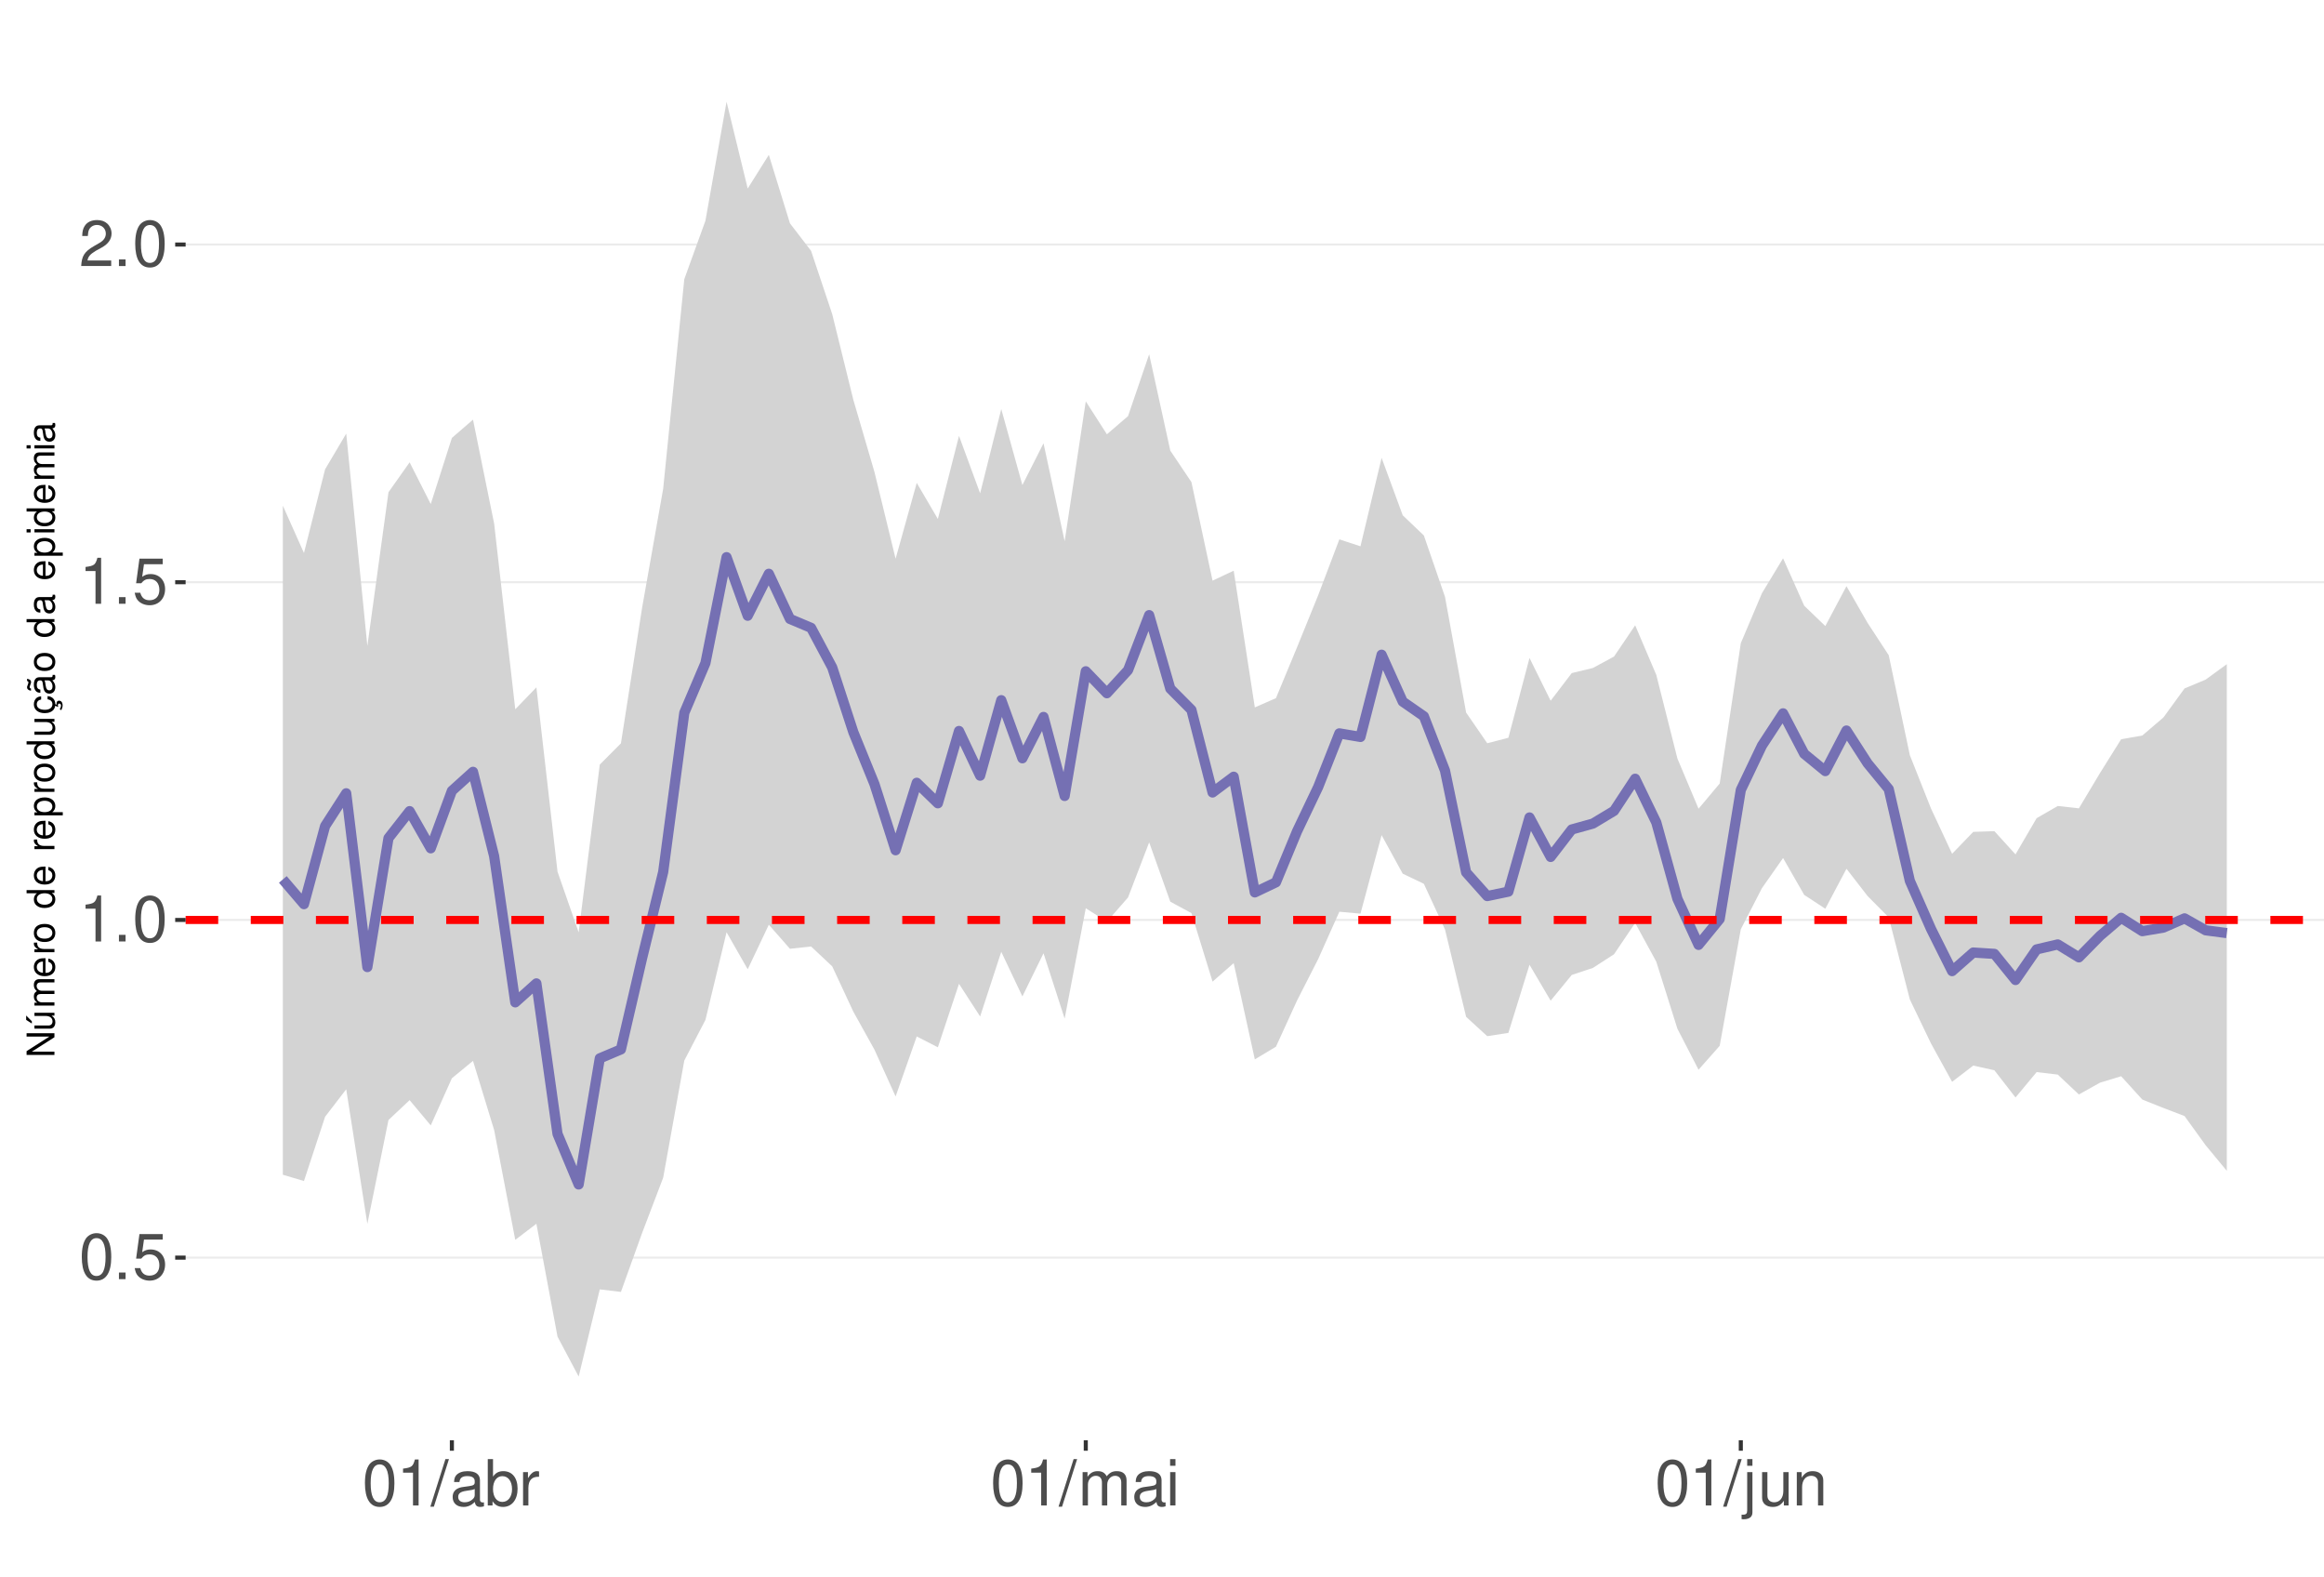
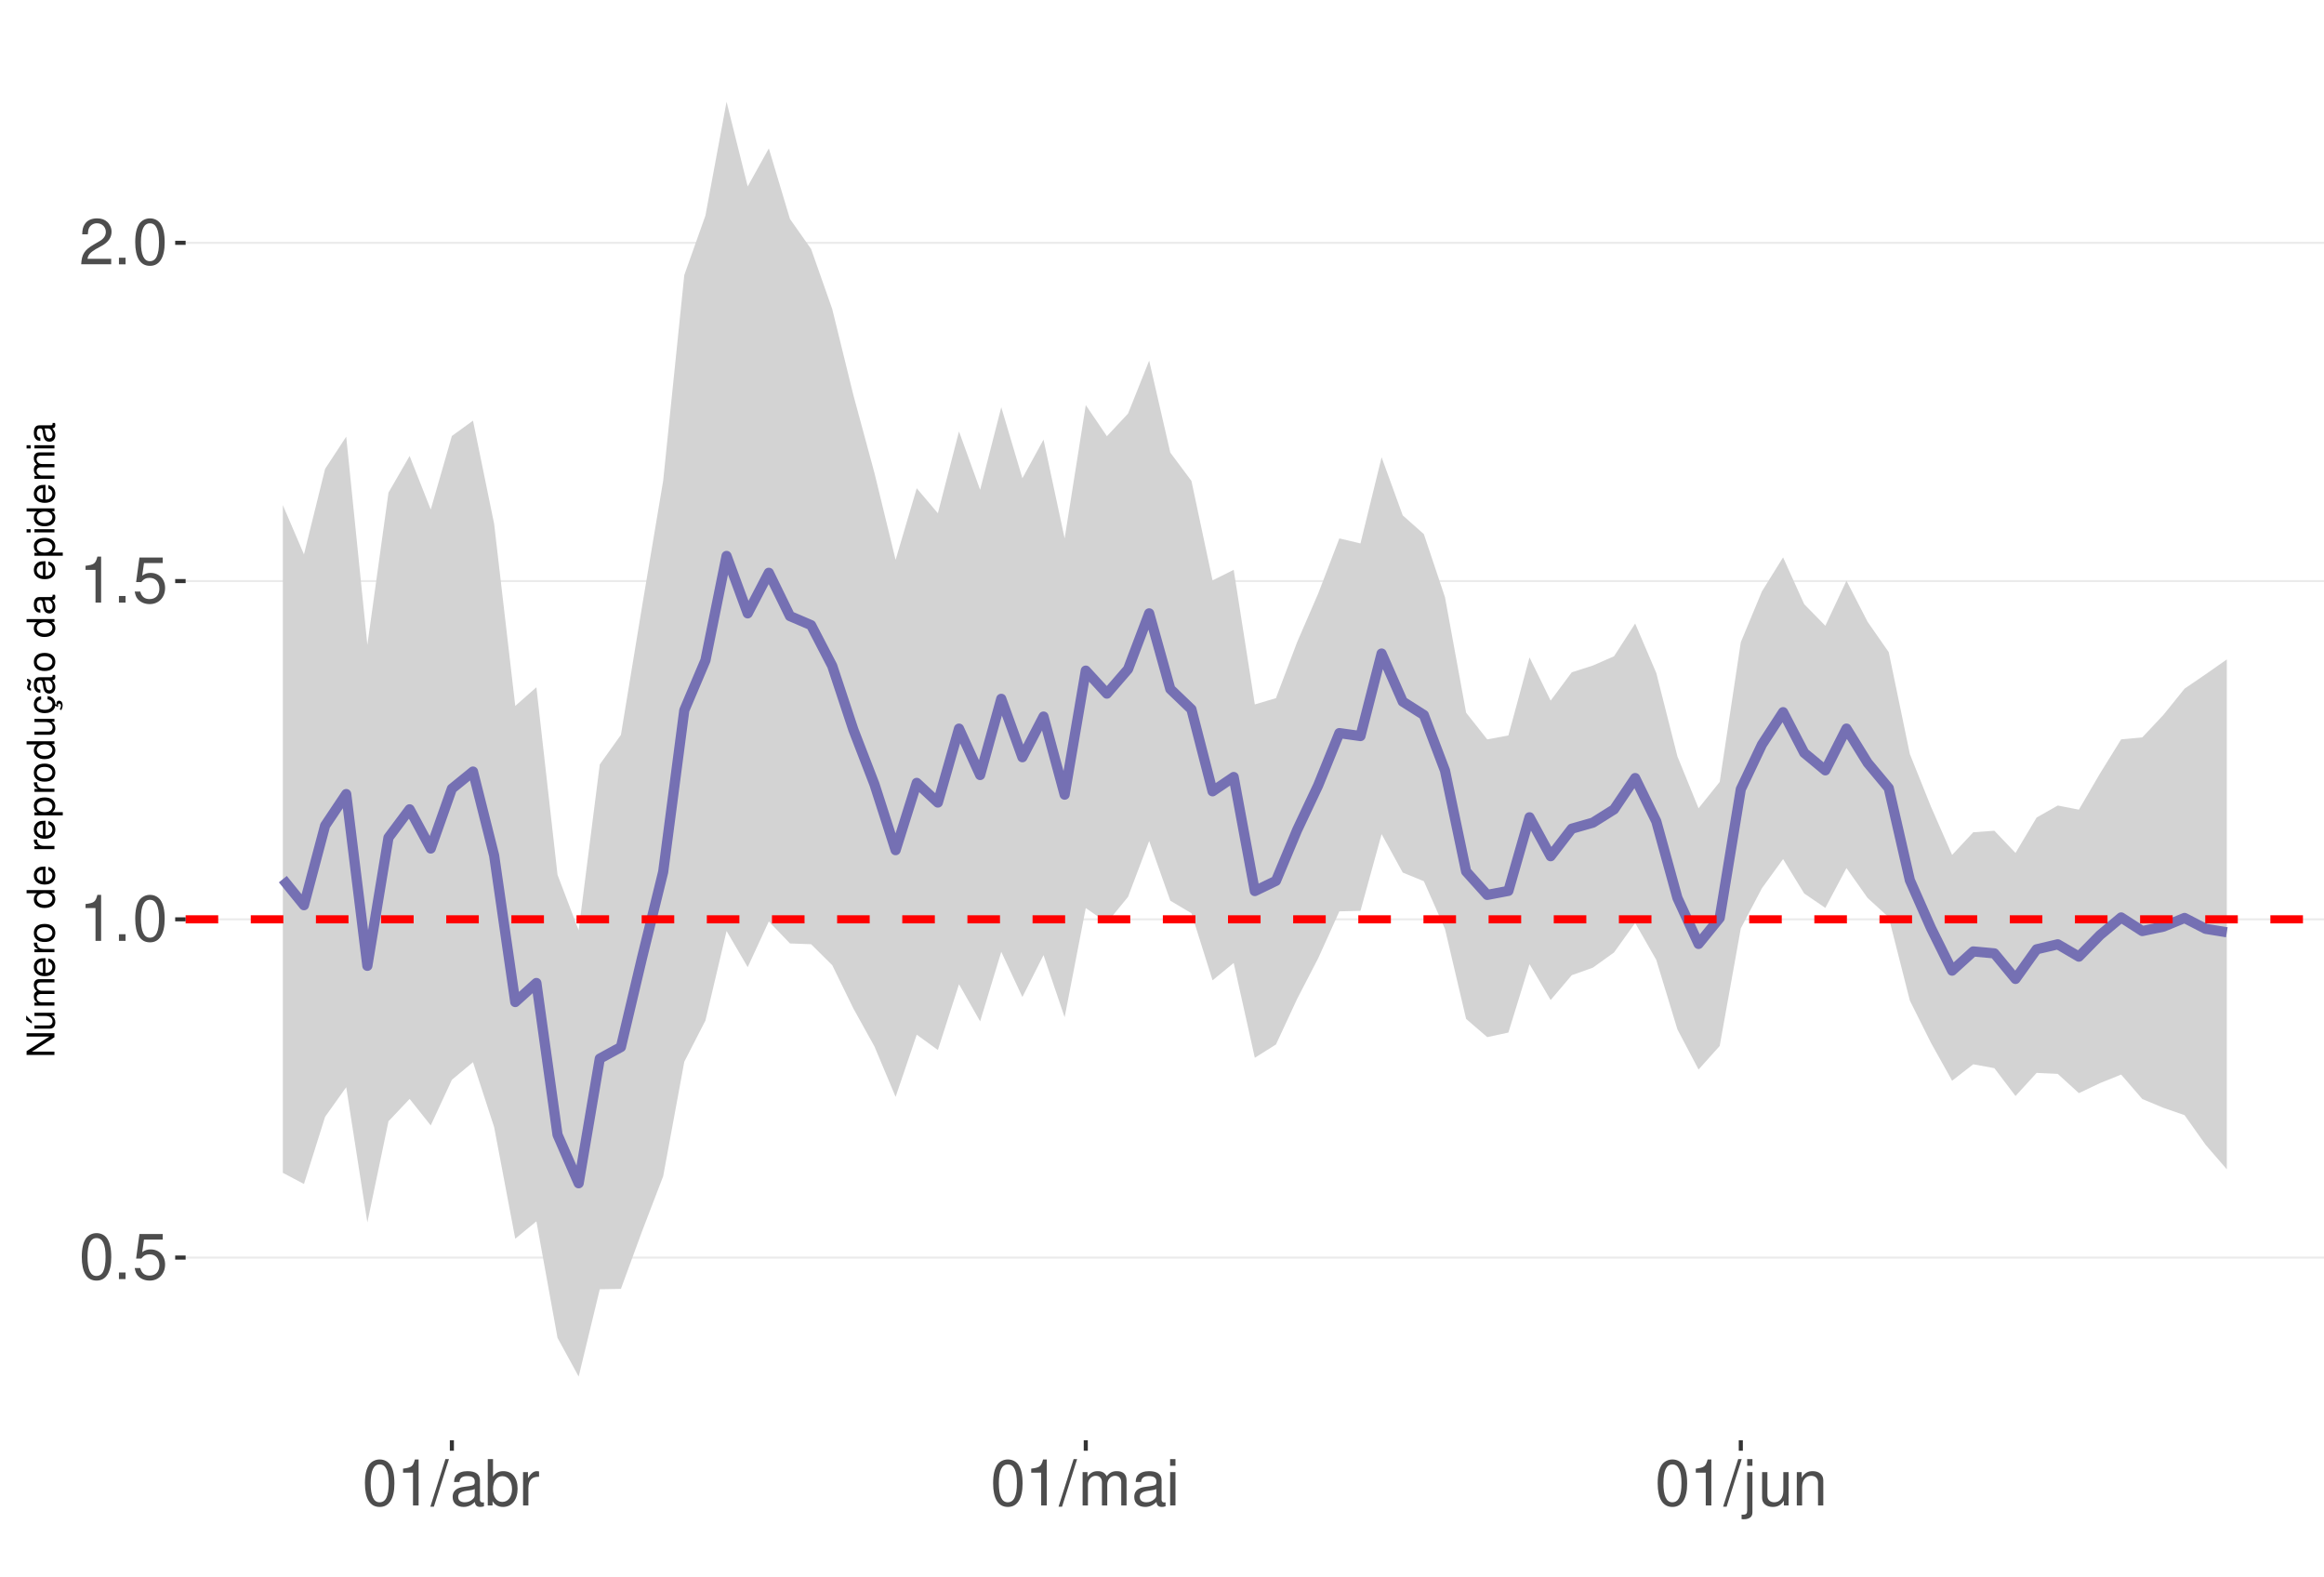
<svg xmlns="http://www.w3.org/2000/svg" xmlns:xlink="http://www.w3.org/1999/xlink" width="609pt" height="413pt" viewBox="0 0 609 413" version="1.1">
  <defs>
    <g>
      <symbol overflow="visible" id="glyph0-0">
        <path style="stroke:none;" d="" />
      </symbol>
      <symbol overflow="visible" id="glyph0-1">
        <path style="stroke:none;" d="M 4.578 -12.047 C 3.484 -12.047 2.484 -11.547 1.859 -10.734 C 1.094 -9.656 0.719 -8.062 0.719 -5.828 C 0.719 -1.766 2.047 0.391 4.578 0.391 C 7.078 0.391 8.438 -1.766 8.438 -5.734 C 8.438 -8.062 8.078 -9.625 7.297 -10.734 C 6.672 -11.562 5.703 -12.047 4.578 -12.047 Z M 4.578 -10.75 C 6.156 -10.75 6.953 -9.125 6.953 -5.859 C 6.953 -2.438 6.172 -0.828 4.547 -0.828 C 3 -0.828 2.219 -2.5 2.219 -5.812 C 2.219 -9.125 3 -10.75 4.578 -10.75 Z M 4.578 -10.75 " />
      </symbol>
      <symbol overflow="visible" id="glyph0-2">
        <path style="stroke:none;" d="M 3.188 -1.734 L 1.453 -1.734 L 1.453 0 L 3.188 0 Z M 3.188 -1.734 " />
      </symbol>
      <symbol overflow="visible" id="glyph0-3">
        <path style="stroke:none;" d="M 7.922 -11.812 L 1.828 -11.812 L 0.953 -5.375 L 2.297 -5.375 C 2.984 -6.203 3.547 -6.484 4.484 -6.484 C 6.062 -6.484 7.047 -5.391 7.047 -3.641 C 7.047 -1.953 6.062 -0.922 4.469 -0.922 C 3.188 -0.922 2.406 -1.562 2.047 -2.891 L 0.578 -2.891 C 0.781 -1.938 0.953 -1.469 1.297 -1.031 C 1.969 -0.141 3.172 0.391 4.5 0.391 C 6.875 0.391 8.547 -1.344 8.547 -3.844 C 8.547 -6.172 7 -7.781 4.734 -7.781 C 3.891 -7.781 3.234 -7.562 2.547 -7.062 L 3.016 -10.359 L 7.922 -10.359 Z M 7.922 -11.812 " />
      </symbol>
      <symbol overflow="visible" id="glyph0-4">
        <path style="stroke:none;" d="M 4.312 -8.578 L 4.312 0 L 5.781 0 L 5.781 -12.047 L 4.812 -12.047 C 4.297 -10.188 3.969 -9.938 1.703 -9.641 L 1.703 -8.578 Z M 4.312 -8.578 " />
      </symbol>
      <symbol overflow="visible" id="glyph0-5">
        <path style="stroke:none;" d="M 8.422 -1.453 L 2.219 -1.453 C 2.359 -2.453 2.891 -3.078 4.344 -3.969 L 6.016 -4.891 C 7.656 -5.812 8.516 -7.047 8.516 -8.531 C 8.516 -9.531 8.109 -10.453 7.406 -11.109 C 6.719 -11.75 5.844 -12.047 4.734 -12.047 C 3.234 -12.047 2.109 -11.516 1.469 -10.484 C 1.047 -9.844 0.859 -9.094 0.828 -7.875 L 2.297 -7.875 C 2.344 -8.688 2.453 -9.172 2.641 -9.578 C 3.031 -10.312 3.797 -10.766 4.688 -10.766 C 6.016 -10.766 7.016 -9.797 7.016 -8.5 C 7.016 -7.531 6.469 -6.703 5.406 -6.094 L 3.875 -5.203 C 1.422 -3.781 0.703 -2.641 0.562 -0.016 L 8.422 -0.016 Z M 8.422 -1.453 " />
      </symbol>
      <symbol overflow="visible" id="glyph0-6">
        <path style="stroke:none;" d="M 3.812 -12.141 L -0.141 0.328 L 0.781 0.328 L 4.734 -12.141 Z M 3.812 -12.141 " />
      </symbol>
      <symbol overflow="visible" id="glyph0-7">
        <path style="stroke:none;" d="M 8.906 -0.812 C 8.766 -0.781 8.688 -0.781 8.609 -0.781 C 8.125 -0.781 7.859 -1.031 7.859 -1.469 L 7.859 -6.594 C 7.859 -8.141 6.734 -8.984 4.578 -8.984 C 3.297 -8.984 2.281 -8.609 1.688 -7.969 C 1.281 -7.516 1.109 -7.016 1.078 -6.141 L 2.484 -6.141 C 2.594 -7.219 3.234 -7.688 4.531 -7.688 C 5.797 -7.688 6.484 -7.234 6.484 -6.391 L 6.484 -6.031 C 6.469 -5.438 6.156 -5.219 5.031 -5.062 C 3.062 -4.812 2.766 -4.75 2.234 -4.531 C 1.219 -4.094 0.703 -3.328 0.703 -2.203 C 0.703 -0.609 1.797 0.391 3.562 0.391 C 4.656 0.391 5.547 0 6.531 -0.906 C 6.625 0 7.062 0.391 7.969 0.391 C 8.266 0.391 8.438 0.344 8.906 0.234 Z M 6.484 -2.75 C 6.484 -2.281 6.344 -2 5.922 -1.609 C 5.359 -1.094 4.688 -0.828 3.859 -0.828 C 2.781 -0.828 2.156 -1.344 2.156 -2.234 C 2.156 -3.141 2.75 -3.609 4.25 -3.828 C 5.734 -4.031 6.016 -4.094 6.484 -4.312 Z M 6.484 -2.75 " />
      </symbol>
      <symbol overflow="visible" id="glyph0-8">
        <path style="stroke:none;" d="M 0.906 -12.141 L 0.906 0 L 2.156 0 L 2.156 -1.109 C 2.812 -0.094 3.703 0.391 4.906 0.391 C 7.219 0.391 8.719 -1.5 8.719 -4.391 C 8.719 -7.234 7.297 -8.984 4.984 -8.984 C 3.781 -8.984 2.938 -8.531 2.281 -7.547 L 2.281 -12.141 Z M 4.719 -7.672 C 6.266 -7.672 7.266 -6.328 7.266 -4.25 C 7.266 -2.266 6.234 -0.922 4.719 -0.922 C 3.234 -0.922 2.281 -2.25 2.281 -4.297 C 2.281 -6.344 3.234 -7.672 4.719 -7.672 Z M 4.719 -7.672 " />
      </symbol>
      <symbol overflow="visible" id="glyph0-9">
        <path style="stroke:none;" d="M 1.156 -8.734 L 1.156 0 L 2.547 0 L 2.547 -4.531 C 2.562 -6.625 3.438 -7.562 5.344 -7.516 L 5.344 -8.922 C 5.109 -8.969 4.984 -8.984 4.812 -8.984 C 3.922 -8.984 3.234 -8.438 2.438 -7.141 L 2.438 -8.734 Z M 1.156 -8.734 " />
      </symbol>
      <symbol overflow="visible" id="glyph0-10">
        <path style="stroke:none;" d="M 1.172 -8.734 L 1.172 0 L 2.562 0 L 2.562 -5.484 C 2.562 -6.75 3.484 -7.766 4.609 -7.766 C 5.641 -7.766 6.234 -7.125 6.234 -6.016 L 6.234 0 L 7.625 0 L 7.625 -5.484 C 7.625 -6.75 8.547 -7.766 9.672 -7.766 C 10.688 -7.766 11.297 -7.109 11.297 -6.016 L 11.297 0 L 12.688 0 L 12.688 -6.547 C 12.688 -8.109 11.797 -8.984 10.156 -8.984 C 9 -8.984 8.297 -8.625 7.484 -7.641 C 6.969 -8.578 6.266 -8.984 5.125 -8.984 C 3.969 -8.984 3.188 -8.547 2.453 -7.5 L 2.453 -8.734 Z M 1.172 -8.734 " />
      </symbol>
      <symbol overflow="visible" id="glyph0-11">
        <path style="stroke:none;" d="M 2.5 -8.734 L 1.109 -8.734 L 1.109 0 L 2.5 0 Z M 2.5 -12.141 L 1.094 -12.141 L 1.094 -10.391 L 2.5 -10.391 Z M 2.5 -12.141 " />
      </symbol>
      <symbol overflow="visible" id="glyph0-12">
        <path style="stroke:none;" d="M 1.172 -8.734 L 1.172 1.266 C 1.172 2.125 0.906 2.422 0.031 2.422 C -0.062 2.422 -0.109 2.422 -0.297 2.406 L -0.297 3.578 C -0.141 3.609 -0.047 3.625 0.172 3.625 C 1.734 3.625 2.547 3.016 2.547 1.812 L 2.547 -8.734 Z M 2.547 -12.141 L 1.172 -12.141 L 1.172 -10.391 L 2.547 -10.391 Z M 2.547 -12.141 " />
      </symbol>
      <symbol overflow="visible" id="glyph0-13">
        <path style="stroke:none;" d="M 8.031 0 L 8.031 -8.734 L 6.641 -8.734 L 6.641 -3.781 C 6.641 -2 5.719 -0.828 4.266 -0.828 C 3.172 -0.828 2.469 -1.5 2.469 -2.547 L 2.469 -8.734 L 1.078 -8.734 L 1.078 -2 C 1.078 -0.547 2.172 0.391 3.859 0.391 C 5.141 0.391 5.969 -0.062 6.781 -1.219 L 6.781 0 Z M 8.031 0 " />
      </symbol>
      <symbol overflow="visible" id="glyph0-14">
        <path style="stroke:none;" d="M 1.172 -8.734 L 1.172 0 L 2.562 0 L 2.562 -4.812 C 2.562 -6.594 3.5 -7.766 4.938 -7.766 C 6.031 -7.766 6.734 -7.094 6.734 -6.047 L 6.734 0 L 8.109 0 L 8.109 -6.594 C 8.109 -8.047 7.031 -8.984 5.344 -8.984 C 4.047 -8.984 3.219 -8.484 2.453 -7.266 L 2.453 -8.734 Z M 1.172 -8.734 " />
      </symbol>
      <symbol overflow="visible" id="glyph1-0">
        <path style="stroke:none;" d="" />
      </symbol>
      <symbol overflow="visible" id="glyph1-1">
        <path style="stroke:none;" d="M -7.297 -6.453 L -7.297 -5.578 L -1.328 -5.578 L -7.297 -1.766 L -7.297 -0.766 L 0 -0.766 L 0 -1.641 L -5.906 -1.641 L 0 -5.406 L 0 -6.453 Z M -7.297 -6.453 " />
      </symbol>
      <symbol overflow="visible" id="glyph1-2">
        <path style="stroke:none;" d="M 0 -4.812 L -5.234 -4.812 L -5.234 -3.984 L -2.266 -3.984 C -1.203 -3.984 -0.5 -3.438 -0.5 -2.562 C -0.5 -1.906 -0.906 -1.484 -1.531 -1.484 L -5.234 -1.484 L -5.234 -0.656 L -1.203 -0.656 C -0.328 -0.656 0.234 -1.297 0.234 -2.312 C 0.234 -3.094 -0.047 -3.578 -0.734 -4.062 L 0 -4.062 Z M -7.406 -2.953 L -5.922 -2 L -5.922 -2.594 L -7.406 -4.094 Z M -7.406 -2.953 " />
      </symbol>
      <symbol overflow="visible" id="glyph1-3">
        <path style="stroke:none;" d="M -5.234 -0.703 L 0 -0.703 L 0 -1.547 L -3.297 -1.547 C -4.047 -1.547 -4.656 -2.094 -4.656 -2.766 C -4.656 -3.391 -4.281 -3.734 -3.609 -3.734 L 0 -3.734 L 0 -4.578 L -3.297 -4.578 C -4.047 -4.578 -4.656 -5.125 -4.656 -5.812 C -4.656 -6.422 -4.266 -6.781 -3.609 -6.781 L 0 -6.781 L 0 -7.625 L -3.938 -7.625 C -4.875 -7.625 -5.391 -7.078 -5.391 -6.094 C -5.391 -5.406 -5.188 -4.984 -4.594 -4.484 C -5.156 -4.188 -5.391 -3.766 -5.391 -3.078 C -5.391 -2.375 -5.125 -1.906 -4.5 -1.469 L -5.234 -1.469 Z M -5.234 -0.703 " />
      </symbol>
      <symbol overflow="visible" id="glyph1-4">
        <path style="stroke:none;" d="M -2.344 -5.125 C -3.141 -5.125 -3.625 -5.062 -4.016 -4.922 C -4.875 -4.578 -5.391 -3.781 -5.391 -2.797 C -5.391 -1.344 -4.281 -0.406 -2.547 -0.406 C -0.812 -0.406 0.234 -1.297 0.234 -2.781 C 0.234 -3.984 -0.453 -4.812 -1.594 -5.016 L -1.594 -4.188 C -0.906 -3.953 -0.547 -3.484 -0.547 -2.812 C -0.547 -2.281 -0.781 -1.828 -1.219 -1.547 C -1.516 -1.344 -1.812 -1.281 -2.344 -1.266 Z M -3.016 -1.297 C -3.984 -1.359 -4.625 -1.953 -4.625 -2.797 C -4.625 -3.641 -3.953 -4.234 -3.016 -4.234 Z M -3.016 -1.297 " />
      </symbol>
      <symbol overflow="visible" id="glyph1-5">
        <path style="stroke:none;" d="M -5.234 -0.688 L 0 -0.688 L 0 -1.531 L -2.719 -1.531 C -3.984 -1.547 -4.547 -2.062 -4.516 -3.203 L -5.359 -3.203 C -5.375 -3.062 -5.391 -2.984 -5.391 -2.891 C -5.391 -2.344 -5.062 -1.938 -4.297 -1.453 L -5.234 -1.453 Z M -5.234 -0.688 " />
      </symbol>
      <symbol overflow="visible" id="glyph1-6">
        <path style="stroke:none;" d="M -5.391 -2.719 C -5.391 -1.234 -4.344 -0.359 -2.578 -0.359 C -0.812 -0.359 0.234 -1.234 0.234 -2.734 C 0.234 -4.203 -0.812 -5.094 -2.547 -5.094 C -4.359 -5.094 -5.391 -4.234 -5.391 -2.719 Z M -4.625 -2.734 C -4.625 -3.672 -3.844 -4.234 -2.547 -4.234 C -1.312 -4.234 -0.547 -3.656 -0.547 -2.734 C -0.547 -1.797 -1.312 -1.234 -2.578 -1.234 C -3.844 -1.234 -4.625 -1.797 -4.625 -2.734 Z M -4.625 -2.734 " />
      </symbol>
      <symbol overflow="visible" id="glyph1-7">
        <path style="stroke:none;" d="" />
      </symbol>
      <symbol overflow="visible" id="glyph1-8">
        <path style="stroke:none;" d="M -7.297 -4.953 L -7.297 -4.125 L -4.578 -4.125 C -5.109 -3.766 -5.391 -3.203 -5.391 -2.516 C -5.391 -1.156 -4.297 -0.266 -2.625 -0.266 C -0.859 -0.266 0.234 -1.125 0.234 -2.547 C 0.234 -3.266 -0.047 -3.766 -0.688 -4.203 L 0 -4.203 L 0 -4.953 Z M -4.609 -2.656 C -4.609 -3.547 -3.812 -4.125 -2.562 -4.125 C -1.344 -4.125 -0.547 -3.547 -0.547 -2.656 C -0.547 -1.734 -1.359 -1.125 -2.578 -1.125 C -3.797 -1.125 -4.609 -1.734 -4.609 -2.656 Z M -4.609 -2.656 " />
      </symbol>
      <symbol overflow="visible" id="glyph1-9">
        <path style="stroke:none;" d="M 2.188 -0.547 L 2.188 -1.375 L -0.547 -1.375 C -0.016 -1.812 0.234 -2.312 0.234 -2.984 C 0.234 -4.344 -0.859 -5.234 -2.531 -5.234 C -4.297 -5.234 -5.391 -4.375 -5.391 -2.984 C -5.391 -2.266 -5.062 -1.703 -4.453 -1.312 L -5.234 -1.312 L -5.234 -0.547 Z M -4.609 -2.844 C -4.609 -3.766 -3.797 -4.359 -2.547 -4.359 C -1.359 -4.359 -0.547 -3.75 -0.547 -2.844 C -0.547 -1.953 -1.344 -1.375 -2.578 -1.375 C -3.812 -1.375 -4.609 -1.953 -4.609 -2.844 Z M -4.609 -2.844 " />
      </symbol>
      <symbol overflow="visible" id="glyph1-10">
        <path style="stroke:none;" d="M 0 -4.812 L -5.234 -4.812 L -5.234 -3.984 L -2.266 -3.984 C -1.203 -3.984 -0.5 -3.438 -0.5 -2.562 C -0.5 -1.906 -0.906 -1.484 -1.531 -1.484 L -5.234 -1.484 L -5.234 -0.656 L -1.203 -0.656 C -0.328 -0.656 0.234 -1.297 0.234 -2.312 C 0.234 -3.094 -0.047 -3.578 -0.734 -4.062 L 0 -4.062 Z M 0 -4.812 " />
      </symbol>
      <symbol overflow="visible" id="glyph1-11">
        <path style="stroke:none;" d="M 0.234 -2.641 C 0.234 -3.875 -0.547 -4.703 -1.797 -4.766 L -1.797 -3.938 C -0.953 -3.797 -0.531 -3.359 -0.531 -2.656 C -0.531 -1.734 -1.281 -1.188 -2.516 -1.188 C -3.844 -1.188 -4.625 -1.719 -4.625 -2.625 C -4.625 -3.328 -4.203 -3.766 -3.484 -3.875 L -3.484 -4.703 C -3.984 -4.672 -4.312 -4.562 -4.609 -4.359 C -5.094 -4 -5.391 -3.375 -5.391 -2.641 C -5.391 -1.219 -4.266 -0.312 -2.531 -0.312 C -1.469 -0.312 -0.625 -0.672 -0.156 -1.312 C 0.047 -1.594 0.125 -1.812 0.203 -2.25 L 0.922 -1.938 L 0.984 -2.062 C 0.938 -2.188 0.906 -2.25 0.906 -2.375 C 0.906 -2.656 1.047 -2.828 1.281 -2.828 C 1.547 -2.828 1.734 -2.594 1.734 -2.297 C 1.734 -2.031 1.672 -1.844 1.438 -1.406 L 1.406 -1.312 L 1.812 -1.094 C 2.078 -1.75 2.141 -1.953 2.141 -2.344 C 2.141 -3.109 1.781 -3.578 1.203 -3.578 C 0.781 -3.578 0.547 -3.297 0.547 -2.797 C 0.547 -2.703 0.547 -2.641 0.562 -2.516 Z M 0.234 -2.641 " />
      </symbol>
      <symbol overflow="visible" id="glyph1-12">
        <path style="stroke:none;" d="M -0.484 -5.344 C -0.469 -5.266 -0.469 -5.219 -0.469 -5.172 C -0.469 -4.875 -0.625 -4.719 -0.875 -4.719 L -3.953 -4.719 C -4.891 -4.719 -5.391 -4.047 -5.391 -2.75 C -5.391 -1.984 -5.172 -1.375 -4.781 -1.016 C -4.516 -0.766 -4.203 -0.672 -3.688 -0.656 L -3.688 -1.484 C -4.328 -1.562 -4.625 -1.938 -4.625 -2.719 C -4.625 -3.484 -4.344 -3.891 -3.844 -3.891 L -3.625 -3.891 C -3.266 -3.875 -3.125 -3.703 -3.047 -3.016 C -2.891 -1.844 -2.844 -1.656 -2.719 -1.344 C -2.453 -0.734 -2 -0.422 -1.312 -0.422 C -0.375 -0.422 0.234 -1.078 0.234 -2.141 C 0.234 -2.797 0 -3.328 -0.547 -3.922 C 0 -3.984 0.234 -4.234 0.234 -4.781 C 0.234 -4.953 0.203 -5.062 0.141 -5.344 Z M -1.656 -3.891 C -1.375 -3.891 -1.203 -3.812 -0.969 -3.562 C -0.656 -3.219 -0.5 -2.812 -0.5 -2.312 C -0.5 -1.672 -0.812 -1.297 -1.344 -1.297 C -1.891 -1.297 -2.172 -1.656 -2.297 -2.547 C -2.422 -3.438 -2.453 -3.609 -2.594 -3.891 Z M -7.172 -3.75 C -6.922 -3.672 -6.812 -3.547 -6.812 -3.375 C -6.812 -3.25 -6.875 -2.984 -6.984 -2.734 C -7.156 -2.312 -7.172 -2.25 -7.172 -2.047 C -7.172 -1.594 -6.797 -1.297 -6.141 -1.188 L -6.141 -1.766 C -6.375 -1.812 -6.5 -1.938 -6.5 -2.094 C -6.5 -2.203 -6.469 -2.344 -6.375 -2.578 C -6.156 -3.156 -6.125 -3.234 -6.125 -3.438 C -6.125 -3.922 -6.484 -4.219 -7.172 -4.312 Z M -7.172 -3.75 " />
      </symbol>
      <symbol overflow="visible" id="glyph1-13">
        <path style="stroke:none;" d="M -0.484 -5.344 C -0.469 -5.266 -0.469 -5.219 -0.469 -5.172 C -0.469 -4.875 -0.625 -4.719 -0.875 -4.719 L -3.953 -4.719 C -4.891 -4.719 -5.391 -4.047 -5.391 -2.75 C -5.391 -1.984 -5.172 -1.375 -4.781 -1.016 C -4.516 -0.766 -4.203 -0.672 -3.688 -0.656 L -3.688 -1.484 C -4.328 -1.562 -4.625 -1.938 -4.625 -2.719 C -4.625 -3.484 -4.344 -3.891 -3.844 -3.891 L -3.625 -3.891 C -3.266 -3.875 -3.125 -3.703 -3.047 -3.016 C -2.891 -1.844 -2.844 -1.656 -2.719 -1.344 C -2.453 -0.734 -2 -0.422 -1.312 -0.422 C -0.375 -0.422 0.234 -1.078 0.234 -2.141 C 0.234 -2.797 0 -3.328 -0.547 -3.922 C 0 -3.984 0.234 -4.234 0.234 -4.781 C 0.234 -4.953 0.203 -5.062 0.141 -5.344 Z M -1.656 -3.891 C -1.375 -3.891 -1.203 -3.812 -0.969 -3.562 C -0.656 -3.219 -0.5 -2.812 -0.5 -2.312 C -0.5 -1.672 -0.812 -1.297 -1.344 -1.297 C -1.891 -1.297 -2.172 -1.656 -2.297 -2.547 C -2.422 -3.438 -2.453 -3.609 -2.594 -3.891 Z M -1.656 -3.891 " />
      </symbol>
      <symbol overflow="visible" id="glyph1-14">
        <path style="stroke:none;" d="M -5.234 -1.5 L -5.234 -0.672 L 0 -0.672 L 0 -1.5 Z M -7.297 -1.5 L -7.297 -0.656 L -6.234 -0.656 L -6.234 -1.5 Z M -7.297 -1.5 " />
      </symbol>
    </g>
    <clipPath id="clip1">
      <path d="M 48.645 9.961 L 609 9.961 L 609 377.328 L 48.645 377.328 Z M 48.645 9.961 " />
    </clipPath>
    <clipPath id="clip2">
      <path d="M 48.645 329 L 609 329 L 609 330 L 48.645 330 Z M 48.645 329 " />
    </clipPath>
    <clipPath id="clip3">
      <path d="M 48.645 240 L 609 240 L 609 242 L 48.645 242 Z M 48.645 240 " />
    </clipPath>
    <clipPath id="clip4">
-       <path d="M 48.645 152 L 609 152 L 609 153 L 48.645 153 Z M 48.645 152 " />
+       <path d="M 48.645 151 L 609 151 L 609 153 L 48.645 153 Z M 48.645 151 " />
    </clipPath>
    <clipPath id="clip5">
-       <path d="M 48.645 63 L 609 63 L 609 65 L 48.645 65 Z M 48.645 63 " />
+       <path d="M 48.645 63 L 609 63 L 609 64 L 48.645 64 Z M 48.645 63 " />
    </clipPath>
    <clipPath id="clip6">
-       <path d="M 48.645 239 L 609 239 L 609 243 L 48.645 243 Z M 48.645 239 " />
+       <path d="M 48.645 239 L 609 239 L 609 242 L 48.645 242 Z M 48.645 239 " />
    </clipPath>
  </defs>
  <g id="surface68">
    <rect x="0" y="0" width="609" height="413" style="fill:rgb(100%,100%,100%);fill-opacity:1;stroke:none;" />
    <rect x="0" y="0" width="609" height="413" style="fill:rgb(100%,100%,100%);fill-opacity:1;stroke:none;" />
    <path style="fill:none;stroke-width:1.067;stroke-linecap:round;stroke-linejoin:round;stroke:rgb(100%,100%,100%);stroke-opacity:1;stroke-miterlimit:10;" d="M 0 413 L 609 413 L 609 0 L 0 0 Z M 0 413 " />
    <g clip-path="url(#clip1)" clip-rule="nonzero">
      <path style=" stroke:none;fill-rule:nonzero;fill:rgb(100%,100%,100%);fill-opacity:1;" d="M 48.645 377.328 L 609 377.328 L 609 9.961 L 48.645 9.961 Z M 48.645 377.328 " />
    </g>
    <g clip-path="url(#clip2)" clip-rule="nonzero">
-       <path style="fill:none;stroke-width:0.533;stroke-linecap:butt;stroke-linejoin:round;stroke:rgb(92.157%,92.157%,92.157%);stroke-opacity:1;stroke-miterlimit:10;" d="M 48.645 329.477 L 609 329.477 " />
+       <path style="fill:none;stroke-width:0.533;stroke-linecap:butt;stroke-linejoin:round;stroke:rgb(92.157%,92.157%,92.157%);stroke-opacity:1;stroke-miterlimit:10;" d="M 48.645 329.465 L 609 329.465 " />
    </g>
    <g clip-path="url(#clip3)" clip-rule="nonzero">
-       <path style="fill:none;stroke-width:0.533;stroke-linecap:butt;stroke-linejoin:round;stroke:rgb(92.157%,92.157%,92.157%);stroke-opacity:1;stroke-miterlimit:10;" d="M 48.645 241.008 L 609 241.008 " />
+       <path style="fill:none;stroke-width:0.533;stroke-linecap:butt;stroke-linejoin:round;stroke:rgb(92.157%,92.157%,92.157%);stroke-opacity:1;stroke-miterlimit:10;" d="M 48.645 240.848 L 609 240.848 " />
    </g>
    <g clip-path="url(#clip4)" clip-rule="nonzero">
-       <path style="fill:none;stroke-width:0.533;stroke-linecap:butt;stroke-linejoin:round;stroke:rgb(92.157%,92.157%,92.157%);stroke-opacity:1;stroke-miterlimit:10;" d="M 48.645 152.535 L 609 152.535 " />
+       <path style="fill:none;stroke-width:0.533;stroke-linecap:butt;stroke-linejoin:round;stroke:rgb(92.157%,92.157%,92.157%);stroke-opacity:1;stroke-miterlimit:10;" d="M 48.645 152.234 L 609 152.234 " />
    </g>
    <g clip-path="url(#clip5)" clip-rule="nonzero">
-       <path style="fill:none;stroke-width:0.533;stroke-linecap:butt;stroke-linejoin:round;stroke:rgb(92.157%,92.157%,92.157%);stroke-opacity:1;stroke-miterlimit:10;" d="M 48.645 64.062 L 609 64.062 " />
-     </g>
-     <path style=" stroke:none;fill-rule:nonzero;fill:rgb(82.745%,82.745%,82.745%);fill-opacity:1;" d="M 74.117 132.48 L 79.652 144.879 L 85.191 122.949 L 90.727 113.602 L 96.266 169.25 L 101.801 128.961 L 107.34 121.121 L 112.875 132.051 L 118.414 114.73 L 123.949 109.945 L 129.488 137.168 L 135.023 185.816 L 140.562 180.078 L 146.098 228.375 L 151.637 244.254 L 157.172 200.305 L 162.711 194.754 L 168.246 159.316 L 173.785 128.031 L 179.32 73.129 L 184.859 57.82 L 190.395 26.66 L 195.934 49.391 L 201.469 40.574 L 207.008 58.512 L 212.543 65.723 L 218.082 82.301 L 223.617 104.754 L 229.156 123.676 L 234.691 146.379 L 240.23 126.512 L 245.766 135.961 L 251.305 114.199 L 256.84 129.242 L 262.379 107.168 L 267.914 127.074 L 273.453 116.133 L 278.988 141.801 L 284.527 105.145 L 290.062 113.777 L 295.602 109.012 L 301.137 92.812 L 306.676 118.059 L 312.211 126.301 L 317.75 152.121 L 323.285 149.508 L 328.824 185.328 L 334.359 182.902 L 339.898 169.551 L 345.434 155.918 L 350.973 141.301 L 356.508 143.121 L 362.047 119.949 L 367.582 135 L 373.121 140.285 L 378.656 156.344 L 384.195 186.68 L 389.73 194.719 L 395.27 193.281 L 400.805 172.379 L 406.344 183.582 L 411.879 176.332 L 417.418 175 L 422.953 172.004 L 428.492 163.824 L 434.027 176.809 L 439.566 198.73 L 445.102 211.871 L 450.641 205.266 L 456.176 168.5 L 461.715 155.414 L 467.25 146.266 L 472.789 158.691 L 478.324 164.016 L 483.863 153.574 L 489.398 163.188 L 494.938 171.66 L 500.473 197.848 L 506.012 211.805 L 511.547 223.676 L 517.086 217.934 L 522.621 217.746 L 528.16 223.832 L 533.695 214.352 L 539.234 211.152 L 544.77 211.77 L 550.309 202.508 L 555.844 193.668 L 561.383 192.695 L 566.918 187.965 L 572.457 180.363 L 577.992 178.039 L 583.531 174.004 L 583.531 306.738 L 577.992 300.047 L 572.457 292.387 L 566.918 290.266 L 561.383 288.055 L 555.844 281.957 L 550.309 283.637 L 544.77 286.73 L 539.234 281.523 L 533.695 280.871 L 528.16 287.52 L 522.621 280.387 L 517.086 279.164 L 511.547 283.414 L 506.012 273.367 L 500.473 261.84 L 494.938 240.336 L 489.398 234.746 L 483.863 227.602 L 478.324 238.07 L 472.789 234.449 L 467.25 224.789 L 461.715 232.676 L 456.176 243.445 L 450.641 273.988 L 445.102 280.246 L 439.566 269.52 L 434.027 251.941 L 428.492 241.805 L 422.953 249.996 L 417.418 253.578 L 411.879 255.414 L 406.344 262.156 L 400.805 252.75 L 395.27 270.598 L 389.73 271.461 L 384.195 266.391 L 378.656 243.496 L 373.121 231.539 L 367.582 228.891 L 362.047 218.797 L 356.508 239.359 L 350.973 238.855 L 345.434 251.242 L 339.898 262.102 L 334.359 274.219 L 328.824 277.531 L 323.285 252.32 L 317.75 257.168 L 312.211 239.219 L 306.676 236.227 L 301.137 220.684 L 295.602 235.109 L 290.062 241.461 L 284.527 237.945 L 278.988 266.852 L 273.453 249.73 L 267.914 261.043 L 262.379 249.352 L 256.84 266.293 L 251.305 257.746 L 245.766 274.371 L 240.23 271.531 L 234.691 287.254 L 229.156 275 L 223.617 265.043 L 218.082 253.168 L 212.543 247.957 L 207.008 248.562 L 201.469 242.262 L 195.934 253.934 L 190.395 244.234 L 184.859 267.195 L 179.32 277.84 L 173.785 308.531 L 168.246 323.066 L 162.711 338.457 L 157.172 337.793 L 151.637 360.629 L 146.098 350.184 L 140.562 320.602 L 135.023 324.82 L 129.488 296.043 L 123.949 277.93 L 118.414 282.48 L 112.875 294.836 L 107.34 288.215 L 101.801 293.422 L 96.266 320.629 L 90.727 285.367 L 85.191 292.57 L 79.652 309.406 L 74.117 307.758 Z M 74.117 132.48 " />
-     <path style="fill:none;stroke-width:2.667;stroke-linecap:butt;stroke-linejoin:round;stroke:rgb(45.882%,43.922%,70.196%);stroke-opacity:1;stroke-miterlimit:10;" d="M 74.117 230.398 L 79.652 236.875 L 85.191 216.41 L 90.727 207.824 L 96.266 253.355 L 101.801 219.57 L 107.34 212.504 L 112.875 222.242 L 118.414 207.199 L 123.949 202.203 L 129.488 224.305 L 135.023 262.602 L 140.562 257.633 L 146.098 297.062 L 151.637 310.309 L 157.172 277.266 L 162.711 274.926 L 168.246 251.082 L 173.785 228.453 L 179.32 186.746 L 184.859 173.711 L 190.395 145.969 L 195.934 161.312 L 201.469 150.316 L 207.008 162.148 L 212.543 164.48 L 218.082 174.855 L 223.617 191.809 L 229.156 205.434 L 234.691 222.75 L 240.23 205.07 L 245.766 210.449 L 251.305 191.504 L 256.84 203.211 L 262.379 183.434 L 267.914 198.66 L 273.453 187.824 L 278.988 208.531 L 284.527 175.863 L 290.062 181.617 L 295.602 175.57 L 301.137 161.148 L 306.676 180.414 L 312.211 185.977 L 317.75 207.617 L 323.285 203.484 L 328.824 233.793 L 334.359 231.152 L 339.898 217.77 L 345.434 206.156 L 350.973 192.129 L 356.508 193.066 L 362.047 171.523 L 367.582 183.809 L 373.121 187.652 L 378.656 201.879 L 384.195 228.543 L 389.73 234.754 L 395.27 233.594 L 400.805 214.16 L 406.344 224.5 L 411.879 217.305 L 417.418 215.766 L 422.953 212.434 L 428.492 204.012 L 434.027 215.461 L 439.566 235.469 L 445.102 247.543 L 450.641 240.762 L 456.176 206.953 L 461.715 195.34 L 467.25 186.879 L 472.789 197.48 L 478.324 202.016 L 483.863 191.387 L 489.398 199.977 L 494.938 206.723 L 500.473 230.773 L 506.012 243.352 L 511.547 254.418 L 517.086 249.547 L 522.621 249.898 L 528.16 256.746 L 533.695 248.723 L 539.234 247.422 L 544.77 250.809 L 550.309 245.18 L 555.844 240.449 L 561.383 243.949 L 566.918 243.012 L 572.457 240.594 L 577.992 243.723 L 583.531 244.453 " />
+       <path style="fill:none;stroke-width:0.533;stroke-linecap:butt;stroke-linejoin:round;stroke:rgb(92.157%,92.157%,92.157%);stroke-opacity:1;stroke-miterlimit:10;" d="M 48.645 63.617 L 609 63.617 " />
+     </g>
+     <path style=" stroke:none;fill-rule:nonzero;fill:rgb(82.745%,82.745%,82.745%);fill-opacity:1;" d="M 74.117 132.332 L 79.652 145.242 L 85.191 122.84 L 90.727 114.398 L 96.266 168.965 L 101.801 129.059 L 107.34 119.465 L 112.875 133.488 L 118.414 114.219 L 123.949 110.203 L 129.488 137.242 L 135.023 184.941 L 140.562 180.055 L 146.098 229.18 L 151.637 243.719 L 157.172 200.273 L 162.711 192.523 L 168.246 158.902 L 173.785 125.938 L 179.32 72.055 L 184.859 56.465 L 190.395 26.66 L 195.934 48.848 L 201.469 38.883 L 207.008 57.363 L 212.543 65.219 L 218.082 80.953 L 223.617 103.477 L 229.156 123.934 L 234.691 146.672 L 240.23 127.922 L 245.766 134.461 L 251.305 113.031 L 256.84 128.332 L 262.379 106.688 L 267.914 125.297 L 273.453 115.18 L 278.988 141.062 L 284.527 106.129 L 290.062 114.277 L 295.602 108.352 L 301.137 94.484 L 306.676 118.57 L 312.211 125.988 L 317.75 152.051 L 323.285 149.281 L 328.824 184.547 L 334.359 182.902 L 339.898 168.254 L 345.434 155.477 L 350.973 141.055 L 356.508 142.371 L 362.047 119.801 L 367.582 135.02 L 373.121 139.934 L 378.656 156.465 L 384.195 186.723 L 389.73 193.703 L 395.27 192.672 L 400.805 172.234 L 406.344 183.547 L 411.879 176.129 L 417.418 174.355 L 422.953 171.93 L 428.492 163.352 L 434.027 176.316 L 439.566 198.164 L 445.102 211.754 L 450.641 204.855 L 456.176 168.242 L 461.715 154.922 L 467.25 146.02 L 472.789 158.285 L 478.324 163.941 L 483.863 152.129 L 489.398 162.895 L 494.938 170.852 L 500.473 197.543 L 506.012 211.352 L 511.547 223.973 L 517.086 218.039 L 522.621 217.637 L 528.16 223.457 L 533.695 214.176 L 539.234 211.031 L 544.77 212.117 L 550.309 202.625 L 555.844 193.699 L 561.383 193.18 L 566.918 187.289 L 572.457 180.422 L 577.992 176.641 L 583.531 172.758 L 583.531 306.34 L 577.992 299.941 L 572.457 292.152 L 566.918 290.227 L 561.383 287.922 L 555.844 281.52 L 550.309 283.754 L 544.77 286.383 L 539.234 281.336 L 533.695 281.078 L 528.16 287.141 L 522.621 279.84 L 517.086 278.824 L 511.547 283.129 L 506.012 273.219 L 500.473 262.125 L 494.938 240.312 L 489.398 235.254 L 483.863 227.422 L 478.324 237.852 L 472.789 234.078 L 467.25 225.062 L 461.715 232.691 L 456.176 243.211 L 450.641 274.027 L 445.102 280.199 L 439.566 269.688 L 434.027 251.484 L 428.492 241.809 L 422.953 249.527 L 417.418 253.508 L 411.879 255.48 L 406.344 261.996 L 400.805 252.586 L 395.27 270.512 L 389.73 271.707 L 384.195 266.941 L 378.656 243.367 L 373.121 230.867 L 367.582 228.59 L 362.047 218.527 L 356.508 238.621 L 350.973 238.758 L 345.434 251.039 L 339.898 261.723 L 334.359 273.641 L 328.824 277.117 L 323.285 252.277 L 317.75 256.832 L 312.211 239.254 L 306.676 235.965 L 301.137 220.316 L 295.602 234.961 L 290.062 241.73 L 284.527 237.895 L 278.988 266.504 L 273.453 250.223 L 267.914 261.207 L 262.379 249.355 L 256.84 267.578 L 251.305 257.848 L 245.766 275.082 L 240.23 271.066 L 234.691 287.363 L 229.156 274.172 L 223.617 264.191 L 218.082 252.855 L 212.543 247.367 L 207.008 247.168 L 201.469 241.395 L 195.934 253.375 L 190.395 243.906 L 184.859 267.355 L 179.32 278.152 L 173.785 308.148 L 168.246 322.59 L 162.711 337.66 L 157.172 337.762 L 151.637 360.629 L 146.098 350.492 L 140.562 319.969 L 135.023 324.523 L 129.488 295.281 L 123.949 278.273 L 118.414 282.883 L 112.875 294.844 L 107.34 287.898 L 101.801 293.758 L 96.266 320.273 L 90.727 284.824 L 85.191 292.586 L 79.652 310.184 L 74.117 307.262 Z M 74.117 132.332 " />
+     <path style="fill:none;stroke-width:2.667;stroke-linecap:butt;stroke-linejoin:round;stroke:rgb(45.882%,43.922%,70.196%);stroke-opacity:1;stroke-miterlimit:10;" d="M 74.117 230.32 L 79.652 237.148 L 85.191 216.305 L 90.727 208.031 L 96.266 253.023 L 101.801 219.438 L 107.34 212.023 L 112.875 222.297 L 118.414 206.629 L 123.949 202.133 L 129.488 224.129 L 135.023 262.52 L 140.562 257.523 L 146.098 297.277 L 151.637 309.996 L 157.172 277.34 L 162.711 274.309 L 168.246 250.914 L 173.785 228.422 L 179.32 186.078 L 184.859 172.996 L 190.395 145.648 L 195.934 160.691 L 201.469 150.062 L 207.008 161.402 L 212.543 163.773 L 218.082 174.449 L 223.617 191.148 L 229.156 205.492 L 234.691 222.727 L 240.23 205.102 L 245.766 210.254 L 251.305 190.883 L 256.84 203.039 L 262.379 183.078 L 267.914 198.379 L 273.453 187.727 L 278.988 208.184 L 284.527 175.691 L 290.062 181.719 L 295.602 175.312 L 301.137 160.688 L 306.676 180.52 L 312.211 185.824 L 317.75 207.309 L 323.285 203.562 L 328.824 233.441 L 334.359 230.77 L 339.898 217.484 L 345.434 205.734 L 350.973 192.062 L 356.508 192.832 L 362.047 171.215 L 367.582 183.801 L 373.121 187.32 L 378.656 201.883 L 384.195 228.305 L 389.73 234.449 L 395.27 233.395 L 400.805 214.113 L 406.344 224.309 L 411.879 217.102 L 417.418 215.52 L 422.953 212.043 L 428.492 203.836 L 434.027 215.184 L 439.566 235.246 L 445.102 247.293 L 450.641 240.492 L 456.176 206.762 L 461.715 195.074 L 467.25 186.574 L 472.789 197.23 L 478.324 201.816 L 483.863 190.879 L 489.398 199.84 L 494.938 206.477 L 500.473 230.594 L 506.012 243.145 L 511.547 254.293 L 517.086 249.262 L 522.621 249.766 L 528.16 256.461 L 533.695 248.699 L 539.234 247.391 L 544.77 250.621 L 550.309 244.977 L 555.844 240.352 L 561.383 243.918 L 566.918 242.762 L 572.457 240.488 L 577.992 243.34 L 583.531 244.234 " />
    <g clip-path="url(#clip6)" clip-rule="nonzero">
-       <path style="fill:none;stroke-width:2.134;stroke-linecap:butt;stroke-linejoin:round;stroke:rgb(100%,0%,0%);stroke-opacity:1;stroke-dasharray:8.536,8.536;stroke-miterlimit:10;" d="M 48.645 241.008 L 609 241.008 " />
-     </g>
-     <g style="fill:rgb(30.196%,30.196%,30.196%);fill-opacity:1;">
-       <use xlink:href="#glyph0-1" x="20.715" y="335.114" />
-       <use xlink:href="#glyph0-2" x="29.715" y="335.114" />
-       <use xlink:href="#glyph0-3" x="34.715" y="335.114" />
-     </g>
-     <g style="fill:rgb(30.196%,30.196%,30.196%);fill-opacity:1;">
-       <use xlink:href="#glyph0-4" x="20.715" y="246.646" />
-       <use xlink:href="#glyph0-2" x="29.715" y="246.646" />
-       <use xlink:href="#glyph0-1" x="34.715" y="246.646" />
-     </g>
-     <g style="fill:rgb(30.196%,30.196%,30.196%);fill-opacity:1;">
-       <use xlink:href="#glyph0-4" x="20.715" y="158.173" />
-       <use xlink:href="#glyph0-2" x="29.715" y="158.173" />
-       <use xlink:href="#glyph0-3" x="34.715" y="158.173" />
-     </g>
-     <g style="fill:rgb(30.196%,30.196%,30.196%);fill-opacity:1;">
-       <use xlink:href="#glyph0-5" x="20.715" y="69.7" />
-       <use xlink:href="#glyph0-2" x="29.715" y="69.7" />
-       <use xlink:href="#glyph0-1" x="34.715" y="69.7" />
-     </g>
-     <path style="fill:none;stroke-width:1.067;stroke-linecap:butt;stroke-linejoin:round;stroke:rgb(20%,20%,20%);stroke-opacity:1;stroke-miterlimit:10;" d="M 45.906 329.477 L 48.645 329.477 " />
-     <path style="fill:none;stroke-width:1.067;stroke-linecap:butt;stroke-linejoin:round;stroke:rgb(20%,20%,20%);stroke-opacity:1;stroke-miterlimit:10;" d="M 45.906 241.008 L 48.645 241.008 " />
-     <path style="fill:none;stroke-width:1.067;stroke-linecap:butt;stroke-linejoin:round;stroke:rgb(20%,20%,20%);stroke-opacity:1;stroke-miterlimit:10;" d="M 45.906 152.535 L 48.645 152.535 " />
-     <path style="fill:none;stroke-width:1.067;stroke-linecap:butt;stroke-linejoin:round;stroke:rgb(20%,20%,20%);stroke-opacity:1;stroke-miterlimit:10;" d="M 45.906 64.062 L 48.645 64.062 " />
+       <path style="fill:none;stroke-width:2.134;stroke-linecap:butt;stroke-linejoin:round;stroke:rgb(100%,0%,0%);stroke-opacity:1;stroke-dasharray:8.536,8.536;stroke-miterlimit:10;" d="M 48.645 240.848 L 609 240.848 " />
+     </g>
+     <g style="fill:rgb(30.196%,30.196%,30.196%);fill-opacity:1;">
+       <use xlink:href="#glyph0-1" x="20.715" y="335.103" />
+       <use xlink:href="#glyph0-2" x="29.715" y="335.103" />
+       <use xlink:href="#glyph0-3" x="34.715" y="335.103" />
+     </g>
+     <g style="fill:rgb(30.196%,30.196%,30.196%);fill-opacity:1;">
+       <use xlink:href="#glyph0-4" x="20.715" y="246.485" />
+       <use xlink:href="#glyph0-2" x="29.715" y="246.485" />
+       <use xlink:href="#glyph0-1" x="34.715" y="246.485" />
+     </g>
+     <g style="fill:rgb(30.196%,30.196%,30.196%);fill-opacity:1;">
+       <use xlink:href="#glyph0-4" x="20.715" y="157.872" />
+       <use xlink:href="#glyph0-2" x="29.715" y="157.872" />
+       <use xlink:href="#glyph0-3" x="34.715" y="157.872" />
+     </g>
+     <g style="fill:rgb(30.196%,30.196%,30.196%);fill-opacity:1;">
+       <use xlink:href="#glyph0-5" x="20.715" y="69.255" />
+       <use xlink:href="#glyph0-2" x="29.715" y="69.255" />
+       <use xlink:href="#glyph0-1" x="34.715" y="69.255" />
+     </g>
+     <path style="fill:none;stroke-width:1.067;stroke-linecap:butt;stroke-linejoin:round;stroke:rgb(20%,20%,20%);stroke-opacity:1;stroke-miterlimit:10;" d="M 45.906 329.465 L 48.645 329.465 " />
+     <path style="fill:none;stroke-width:1.067;stroke-linecap:butt;stroke-linejoin:round;stroke:rgb(20%,20%,20%);stroke-opacity:1;stroke-miterlimit:10;" d="M 45.906 240.848 L 48.645 240.848 " />
+     <path style="fill:none;stroke-width:1.067;stroke-linecap:butt;stroke-linejoin:round;stroke:rgb(20%,20%,20%);stroke-opacity:1;stroke-miterlimit:10;" d="M 45.906 152.234 L 48.645 152.234 " />
+     <path style="fill:none;stroke-width:1.067;stroke-linecap:butt;stroke-linejoin:round;stroke:rgb(20%,20%,20%);stroke-opacity:1;stroke-miterlimit:10;" d="M 45.906 63.617 L 48.645 63.617 " />
    <path style="fill:none;stroke-width:1.067;stroke-linecap:butt;stroke-linejoin:round;stroke:rgb(20%,20%,20%);stroke-opacity:1;stroke-miterlimit:10;" d="M 118.414 380.07 L 118.414 377.328 " />
    <path style="fill:none;stroke-width:1.067;stroke-linecap:butt;stroke-linejoin:round;stroke:rgb(20%,20%,20%);stroke-opacity:1;stroke-miterlimit:10;" d="M 284.527 380.07 L 284.527 377.328 " />
    <path style="fill:none;stroke-width:1.067;stroke-linecap:butt;stroke-linejoin:round;stroke:rgb(20%,20%,20%);stroke-opacity:1;stroke-miterlimit:10;" d="M 456.176 380.07 L 456.176 377.328 " />
    <g style="fill:rgb(30.196%,30.196%,30.196%);fill-opacity:1;">
      <use xlink:href="#glyph0-1" x="94.914" y="394.399" />
      <use xlink:href="#glyph0-4" x="103.914" y="394.399" />
      <use xlink:href="#glyph0-6" x="112.914" y="394.399" />
      <use xlink:href="#glyph0-7" x="117.914" y="394.399" />
      <use xlink:href="#glyph0-8" x="126.914" y="394.399" />
      <use xlink:href="#glyph0-9" x="135.914" y="394.399" />
    </g>
    <g style="fill:rgb(30.196%,30.196%,30.196%);fill-opacity:1;">
      <use xlink:href="#glyph0-1" x="259.527" y="394.399" />
      <use xlink:href="#glyph0-4" x="268.527" y="394.399" />
      <use xlink:href="#glyph0-6" x="277.527" y="394.399" />
      <use xlink:href="#glyph0-10" x="282.527" y="394.399" />
      <use xlink:href="#glyph0-7" x="296.527" y="394.399" />
      <use xlink:href="#glyph0-11" x="305.527" y="394.399" />
    </g>
    <g style="fill:rgb(30.196%,30.196%,30.196%);fill-opacity:1;">
      <use xlink:href="#glyph0-1" x="433.676" y="394.399" />
      <use xlink:href="#glyph0-4" x="442.676" y="394.399" />
      <use xlink:href="#glyph0-6" x="451.676" y="394.399" />
      <use xlink:href="#glyph0-12" x="456.676" y="394.399" />
      <use xlink:href="#glyph0-13" x="460.676" y="394.399" />
      <use xlink:href="#glyph0-14" x="469.676" y="394.399" />
    </g>
    <g style="fill:rgb(0%,0%,0%);fill-opacity:1;">
      <use xlink:href="#glyph1-1" x="14.263" y="277.145" />
      <use xlink:href="#glyph1-2" x="14.263" y="270.145" />
      <use xlink:href="#glyph1-3" x="14.263" y="264.145" />
      <use xlink:href="#glyph1-4" x="14.263" y="256.145" />
      <use xlink:href="#glyph1-5" x="14.263" y="250.145" />
      <use xlink:href="#glyph1-6" x="14.263" y="247.145" />
      <use xlink:href="#glyph1-7" x="14.263" y="241.145" />
      <use xlink:href="#glyph1-8" x="14.263" y="238.145" />
      <use xlink:href="#glyph1-4" x="14.263" y="232.145" />
      <use xlink:href="#glyph1-7" x="14.263" y="226.145" />
      <use xlink:href="#glyph1-5" x="14.263" y="223.145" />
      <use xlink:href="#glyph1-4" x="14.263" y="220.145" />
      <use xlink:href="#glyph1-9" x="14.263" y="214.145" />
      <use xlink:href="#glyph1-5" x="14.263" y="208.145" />
      <use xlink:href="#glyph1-6" x="14.263" y="205.145" />
      <use xlink:href="#glyph1-8" x="14.263" y="199.145" />
      <use xlink:href="#glyph1-10" x="14.263" y="193.145" />
      <use xlink:href="#glyph1-11" x="14.263" y="187.145" />
      <use xlink:href="#glyph1-12" x="14.263" y="182.145" />
      <use xlink:href="#glyph1-6" x="14.263" y="176.145" />
      <use xlink:href="#glyph1-7" x="14.263" y="170.145" />
      <use xlink:href="#glyph1-8" x="14.263" y="167.145" />
      <use xlink:href="#glyph1-13" x="14.263" y="161.145" />
      <use xlink:href="#glyph1-7" x="14.263" y="155.145" />
      <use xlink:href="#glyph1-4" x="14.263" y="152.145" />
      <use xlink:href="#glyph1-9" x="14.263" y="146.145" />
      <use xlink:href="#glyph1-14" x="14.263" y="140.145" />
      <use xlink:href="#glyph1-8" x="14.263" y="138.145" />
      <use xlink:href="#glyph1-4" x="14.263" y="132.145" />
      <use xlink:href="#glyph1-3" x="14.263" y="126.145" />
      <use xlink:href="#glyph1-14" x="14.263" y="118.145" />
      <use xlink:href="#glyph1-13" x="14.263" y="116.145" />
    </g>
  </g>
</svg>
